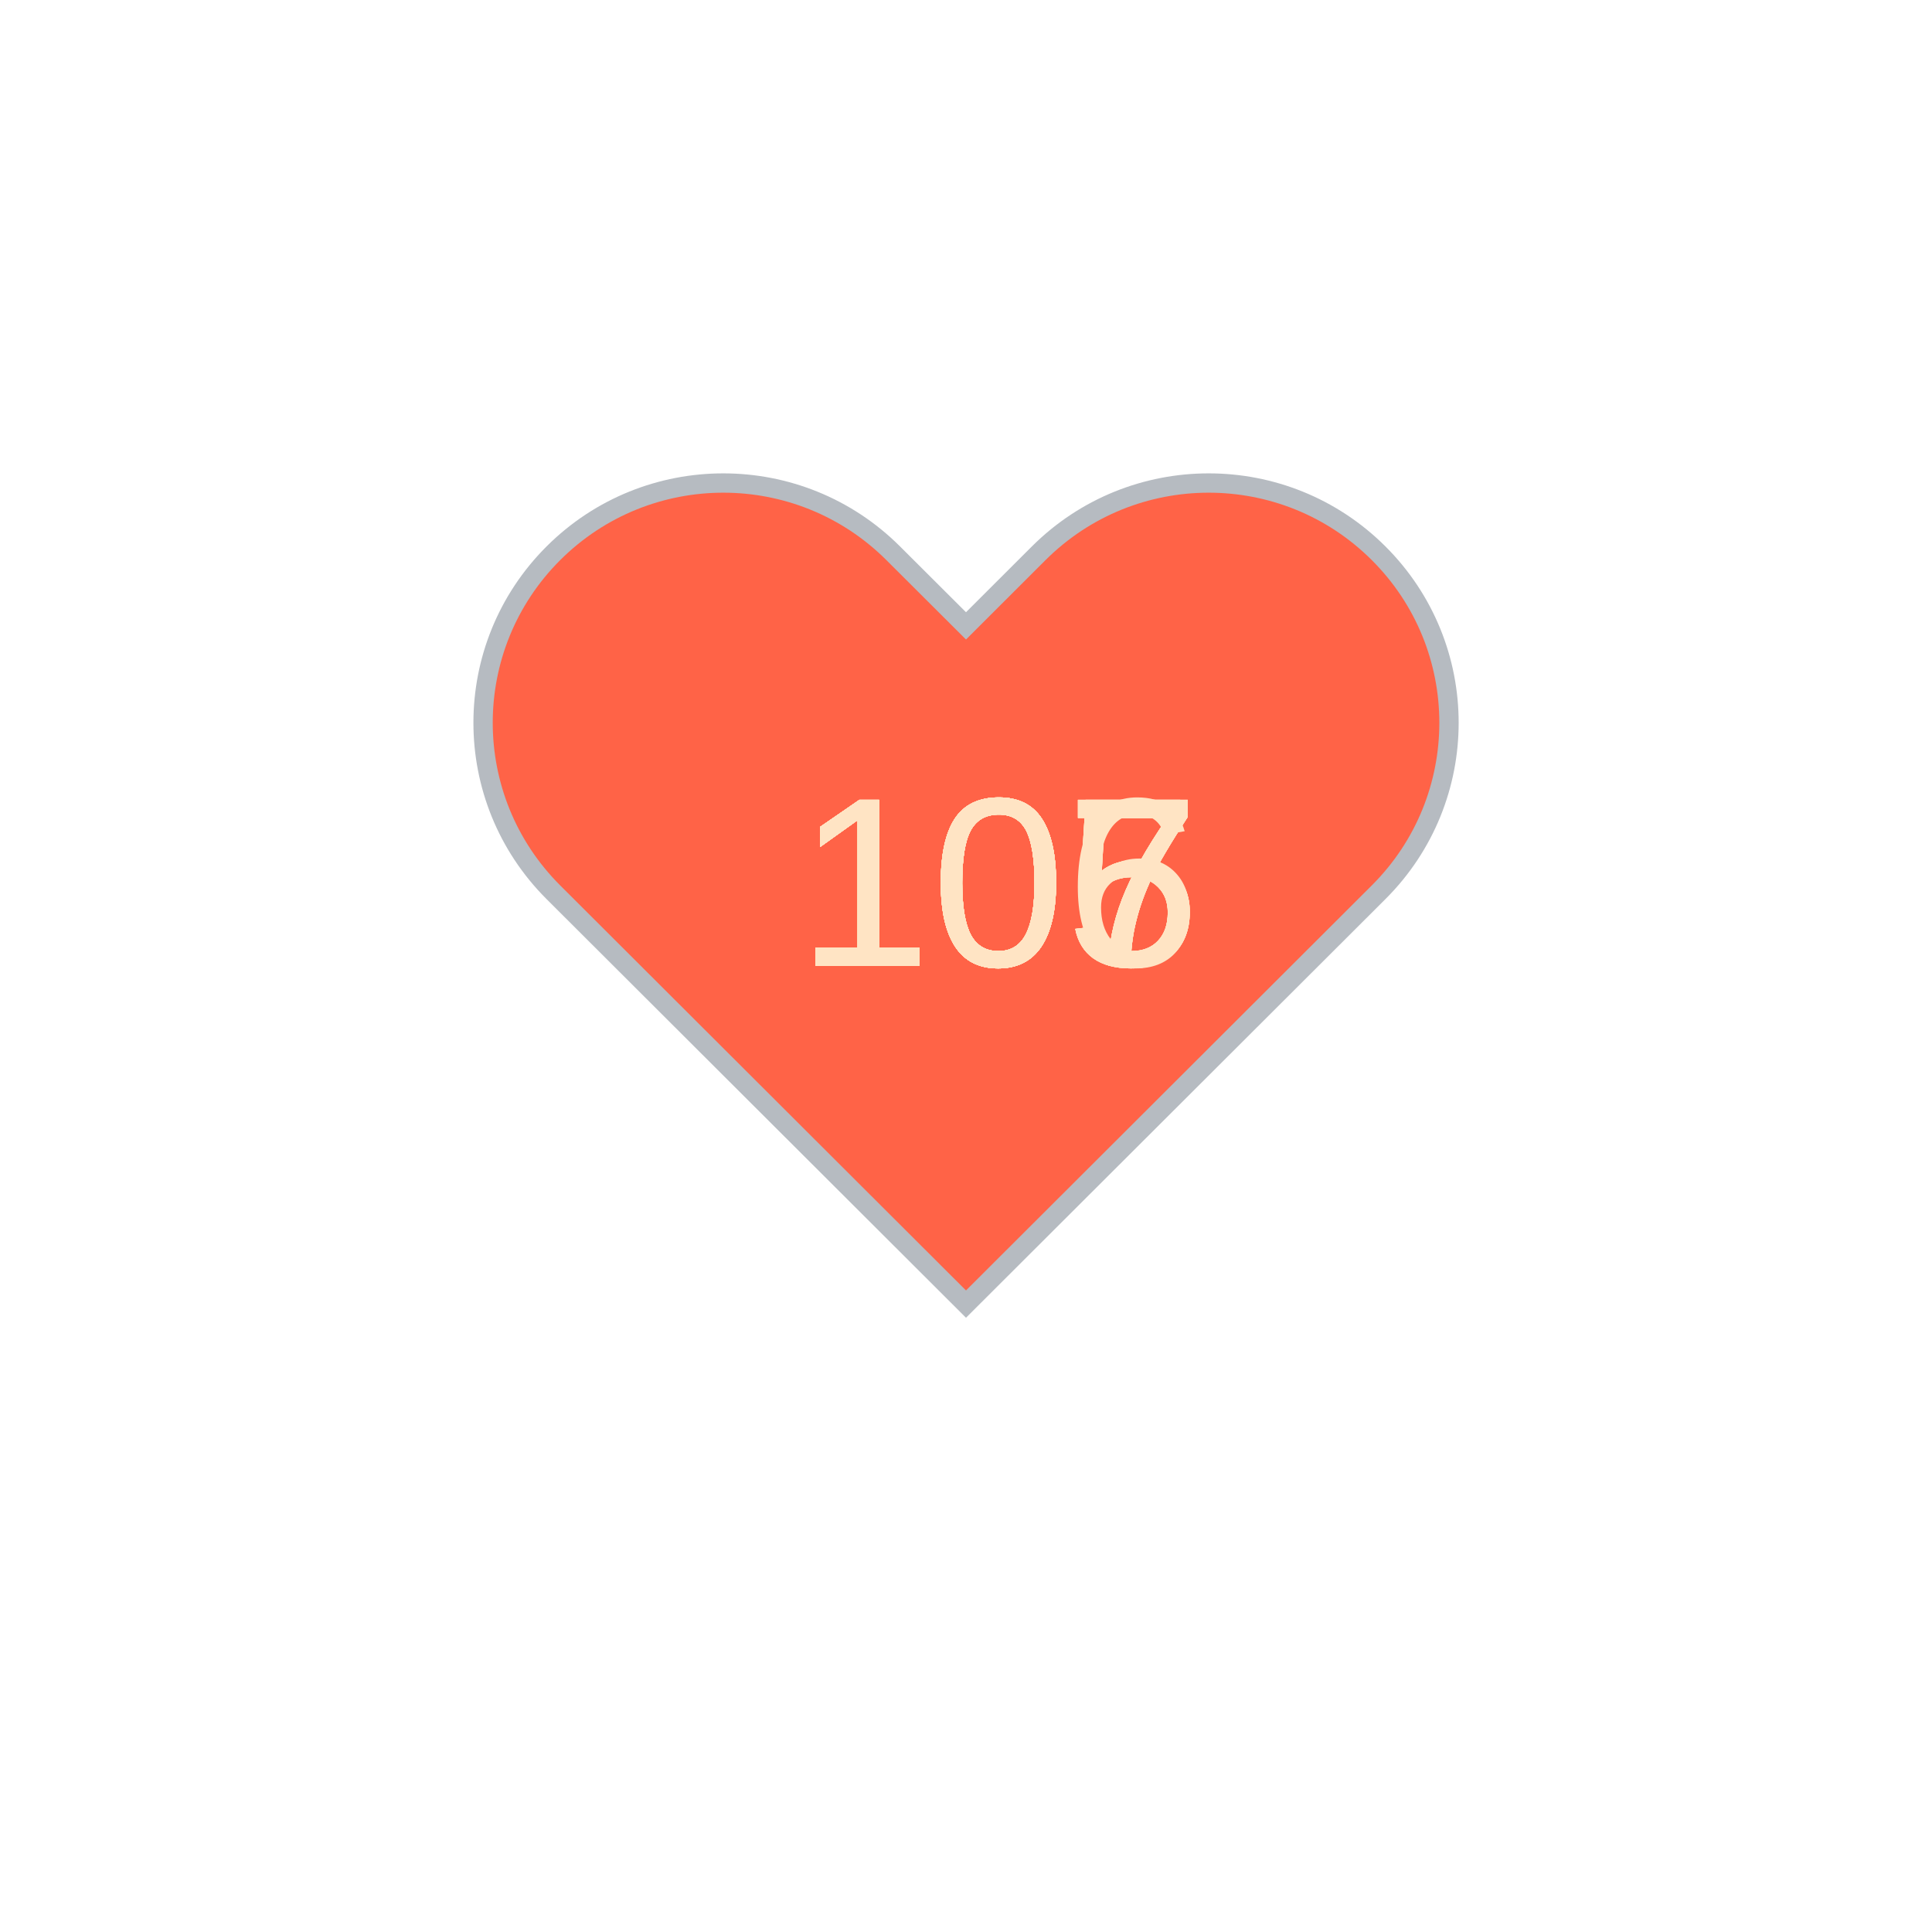
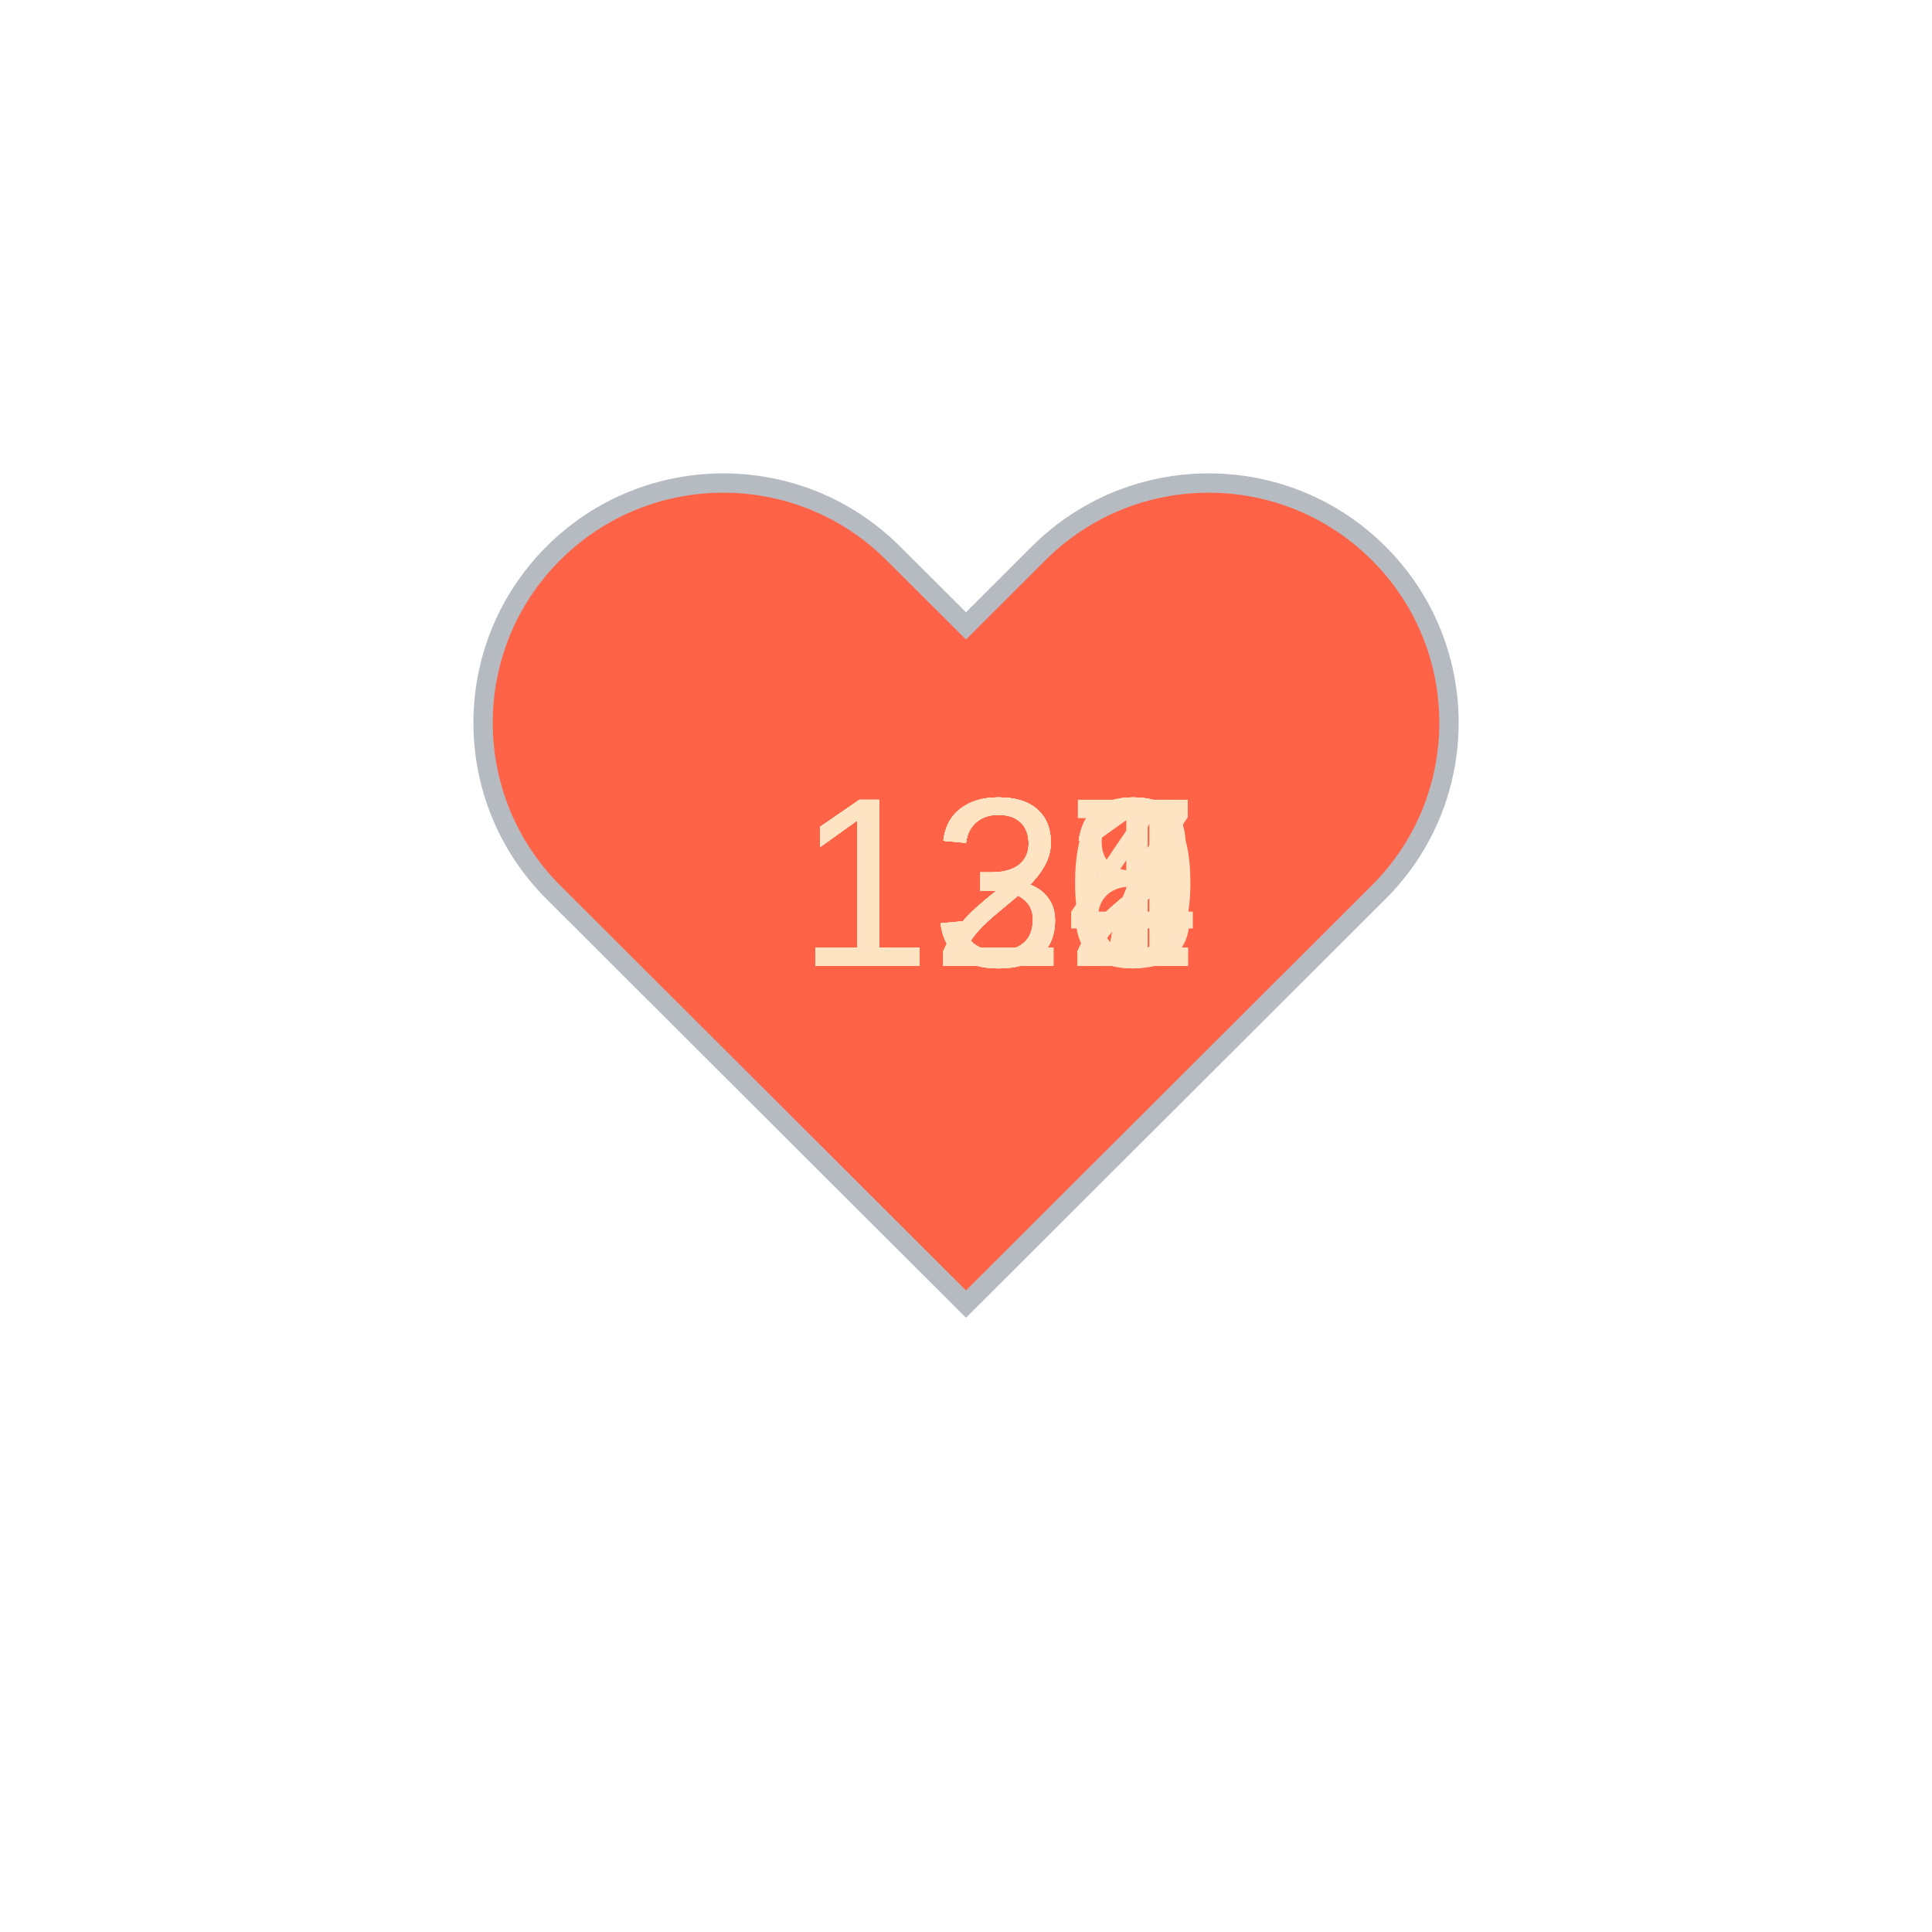
<svg xmlns="http://www.w3.org/2000/svg" baseProfile="full" height="150" version="1.1" viewBox="0,0,200,200" width="150">
  <defs />
  <g transform="translate(100 100)">
    <path d="M92.71,7.27L92.71,7.27c-9.71-9.69-25.46-9.69-35.18,0L50,14.79l-7.54-7.52C32.75-2.42,17-2.42,7.29,7.27v0 c-9.71,9.69-9.71,25.41,0,35.1L50,85l42.71-42.63C102.43,32.68,102.43,16.96,92.71,7.27z" fill="tomato" stroke="#B6BBC1" stroke-width="2" transform="translate(-50 -50)" />
    <animateTransform additive="sum" attributeName="transform" dur="1.2s" repeatCount="indefinite" type="scale" values="1; 1.5; 1.25; 1.5; 1.5; 1;" />
-     <text fill="bisque" style="font-size:25px; font-family:Arial" transform="translate(-17.5 0)">107<animate attributeName="visibility" dur="12.0s" keyTimes="0;0.1;0.2;0.3;0.4;0.5;0.6;0.7;0.8;0.9;1.0" repeatCount="indefinite" values="visible;hidden;hidden;hidden;hidden;hidden;hidden;hidden;hidden;hidden;hidden" />
+     <text fill="bisque" style="font-size:25px; font-family:Arial" transform="translate(-17.5 0)">122<animate attributeName="visibility" dur="12.0s" keyTimes="0;0.1;0.2;0.3;0.4;0.5;0.6;0.7;0.8;0.9;1.0" repeatCount="indefinite" values="visible;hidden;hidden;hidden;hidden;hidden;hidden;hidden;hidden;hidden;hidden" />
    </text>
-     <text fill="bisque" style="font-size:25px; font-family:Arial" transform="translate(-17.5 0)">107<animate attributeName="visibility" dur="12.0s" keyTimes="0;0.1;0.2;0.3;0.4;0.5;0.6;0.7;0.8;0.9;1.0" repeatCount="indefinite" values="hidden;visible;hidden;hidden;hidden;hidden;hidden;hidden;hidden;hidden;hidden" />
+     <text fill="bisque" style="font-size:25px; font-family:Arial" transform="translate(-17.5 0)">122<animate attributeName="visibility" dur="12.0s" keyTimes="0;0.1;0.2;0.3;0.4;0.5;0.6;0.7;0.8;0.9;1.0" repeatCount="indefinite" values="hidden;visible;hidden;hidden;hidden;hidden;hidden;hidden;hidden;hidden;hidden" />
    </text>
-     <text fill="bisque" style="font-size:25px; font-family:Arial" transform="translate(-17.5 0)">107<animate attributeName="visibility" dur="12.0s" keyTimes="0;0.1;0.2;0.3;0.4;0.5;0.6;0.7;0.8;0.9;1.0" repeatCount="indefinite" values="hidden;hidden;visible;hidden;hidden;hidden;hidden;hidden;hidden;hidden;hidden" />
+     <text fill="bisque" style="font-size:25px; font-family:Arial" transform="translate(-17.5 0)">124<animate attributeName="visibility" dur="12.0s" keyTimes="0;0.1;0.2;0.3;0.4;0.5;0.6;0.7;0.8;0.9;1.0" repeatCount="indefinite" values="hidden;hidden;visible;hidden;hidden;hidden;hidden;hidden;hidden;hidden;hidden" />
    </text>
-     <text fill="bisque" style="font-size:25px; font-family:Arial" transform="translate(-17.5 0)">107<animate attributeName="visibility" dur="12.0s" keyTimes="0;0.1;0.2;0.3;0.4;0.5;0.6;0.7;0.8;0.9;1.0" repeatCount="indefinite" values="hidden;hidden;hidden;visible;hidden;hidden;hidden;hidden;hidden;hidden;hidden" />
+     <text fill="bisque" style="font-size:25px; font-family:Arial" transform="translate(-17.5 0)">128<animate attributeName="visibility" dur="12.0s" keyTimes="0;0.1;0.2;0.3;0.4;0.5;0.6;0.7;0.8;0.9;1.0" repeatCount="indefinite" values="hidden;hidden;hidden;visible;hidden;hidden;hidden;hidden;hidden;hidden;hidden" />
    </text>
-     <text fill="bisque" style="font-size:25px; font-family:Arial" transform="translate(-17.5 0)">105<animate attributeName="visibility" dur="12.0s" keyTimes="0;0.1;0.2;0.3;0.4;0.5;0.6;0.7;0.8;0.9;1.0" repeatCount="indefinite" values="hidden;hidden;hidden;hidden;visible;hidden;hidden;hidden;hidden;hidden;hidden" />
+     <text fill="bisque" style="font-size:25px; font-family:Arial" transform="translate(-17.5 0)">131<animate attributeName="visibility" dur="12.0s" keyTimes="0;0.1;0.2;0.3;0.4;0.5;0.6;0.7;0.8;0.9;1.0" repeatCount="indefinite" values="hidden;hidden;hidden;hidden;visible;hidden;hidden;hidden;hidden;hidden;hidden" />
    </text>
-     <text fill="bisque" style="font-size:25px; font-family:Arial" transform="translate(-17.5 0)">105<animate attributeName="visibility" dur="12.0s" keyTimes="0;0.1;0.2;0.3;0.4;0.5;0.6;0.7;0.8;0.9;1.0" repeatCount="indefinite" values="hidden;hidden;hidden;hidden;hidden;visible;hidden;hidden;hidden;hidden;hidden" />
+     <text fill="bisque" style="font-size:25px; font-family:Arial" transform="translate(-17.5 0)">132<animate attributeName="visibility" dur="12.0s" keyTimes="0;0.1;0.2;0.3;0.4;0.5;0.6;0.7;0.8;0.9;1.0" repeatCount="indefinite" values="hidden;hidden;hidden;hidden;hidden;visible;hidden;hidden;hidden;hidden;hidden" />
    </text>
-     <text fill="bisque" style="font-size:25px; font-family:Arial" transform="translate(-17.5 0)">105<animate attributeName="visibility" dur="12.0s" keyTimes="0;0.1;0.2;0.3;0.4;0.5;0.6;0.7;0.8;0.9;1.0" repeatCount="indefinite" values="hidden;hidden;hidden;hidden;hidden;hidden;visible;hidden;hidden;hidden;hidden" />
+     <text fill="bisque" style="font-size:25px; font-family:Arial" transform="translate(-17.5 0)">132<animate attributeName="visibility" dur="12.0s" keyTimes="0;0.1;0.2;0.3;0.4;0.5;0.6;0.7;0.8;0.9;1.0" repeatCount="indefinite" values="hidden;hidden;hidden;hidden;hidden;hidden;visible;hidden;hidden;hidden;hidden" />
    </text>
-     <text fill="bisque" style="font-size:25px; font-family:Arial" transform="translate(-17.5 0)">105<animate attributeName="visibility" dur="12.0s" keyTimes="0;0.1;0.2;0.3;0.4;0.5;0.6;0.7;0.8;0.9;1.0" repeatCount="indefinite" values="hidden;hidden;hidden;hidden;hidden;hidden;hidden;visible;hidden;hidden;hidden" />
+     <text fill="bisque" style="font-size:25px; font-family:Arial" transform="translate(-17.5 0)">130<animate attributeName="visibility" dur="12.0s" keyTimes="0;0.1;0.2;0.3;0.4;0.5;0.6;0.7;0.8;0.9;1.0" repeatCount="indefinite" values="hidden;hidden;hidden;hidden;hidden;hidden;hidden;visible;hidden;hidden;hidden" />
    </text>
-     <text fill="bisque" style="font-size:25px; font-family:Arial" transform="translate(-17.5 0)">106<animate attributeName="visibility" dur="12.0s" keyTimes="0;0.1;0.2;0.3;0.4;0.5;0.6;0.7;0.8;0.9;1.0" repeatCount="indefinite" values="hidden;hidden;hidden;hidden;hidden;hidden;hidden;hidden;visible;hidden;hidden" />
+     <text fill="bisque" style="font-size:25px; font-family:Arial" transform="translate(-17.5 0)">127<animate attributeName="visibility" dur="12.0s" keyTimes="0;0.1;0.2;0.3;0.4;0.5;0.6;0.7;0.8;0.9;1.0" repeatCount="indefinite" values="hidden;hidden;hidden;hidden;hidden;hidden;hidden;hidden;visible;hidden;hidden" />
    </text>
-     <text fill="bisque" style="font-size:25px; font-family:Arial" transform="translate(-17.5 0)">107<animate attributeName="visibility" dur="12.0s" keyTimes="0;0.1;0.2;0.3;0.4;0.5;0.6;0.7;0.8;0.9;1.0" repeatCount="indefinite" values="hidden;hidden;hidden;hidden;hidden;hidden;hidden;hidden;hidden;visible;hidden" />
+     <text fill="bisque" style="font-size:25px; font-family:Arial" transform="translate(-17.5 0)">127<animate attributeName="visibility" dur="12.0s" keyTimes="0;0.1;0.2;0.3;0.4;0.5;0.6;0.7;0.8;0.9;1.0" repeatCount="indefinite" values="hidden;hidden;hidden;hidden;hidden;hidden;hidden;hidden;hidden;visible;hidden" />
    </text>
  </g>
</svg>
